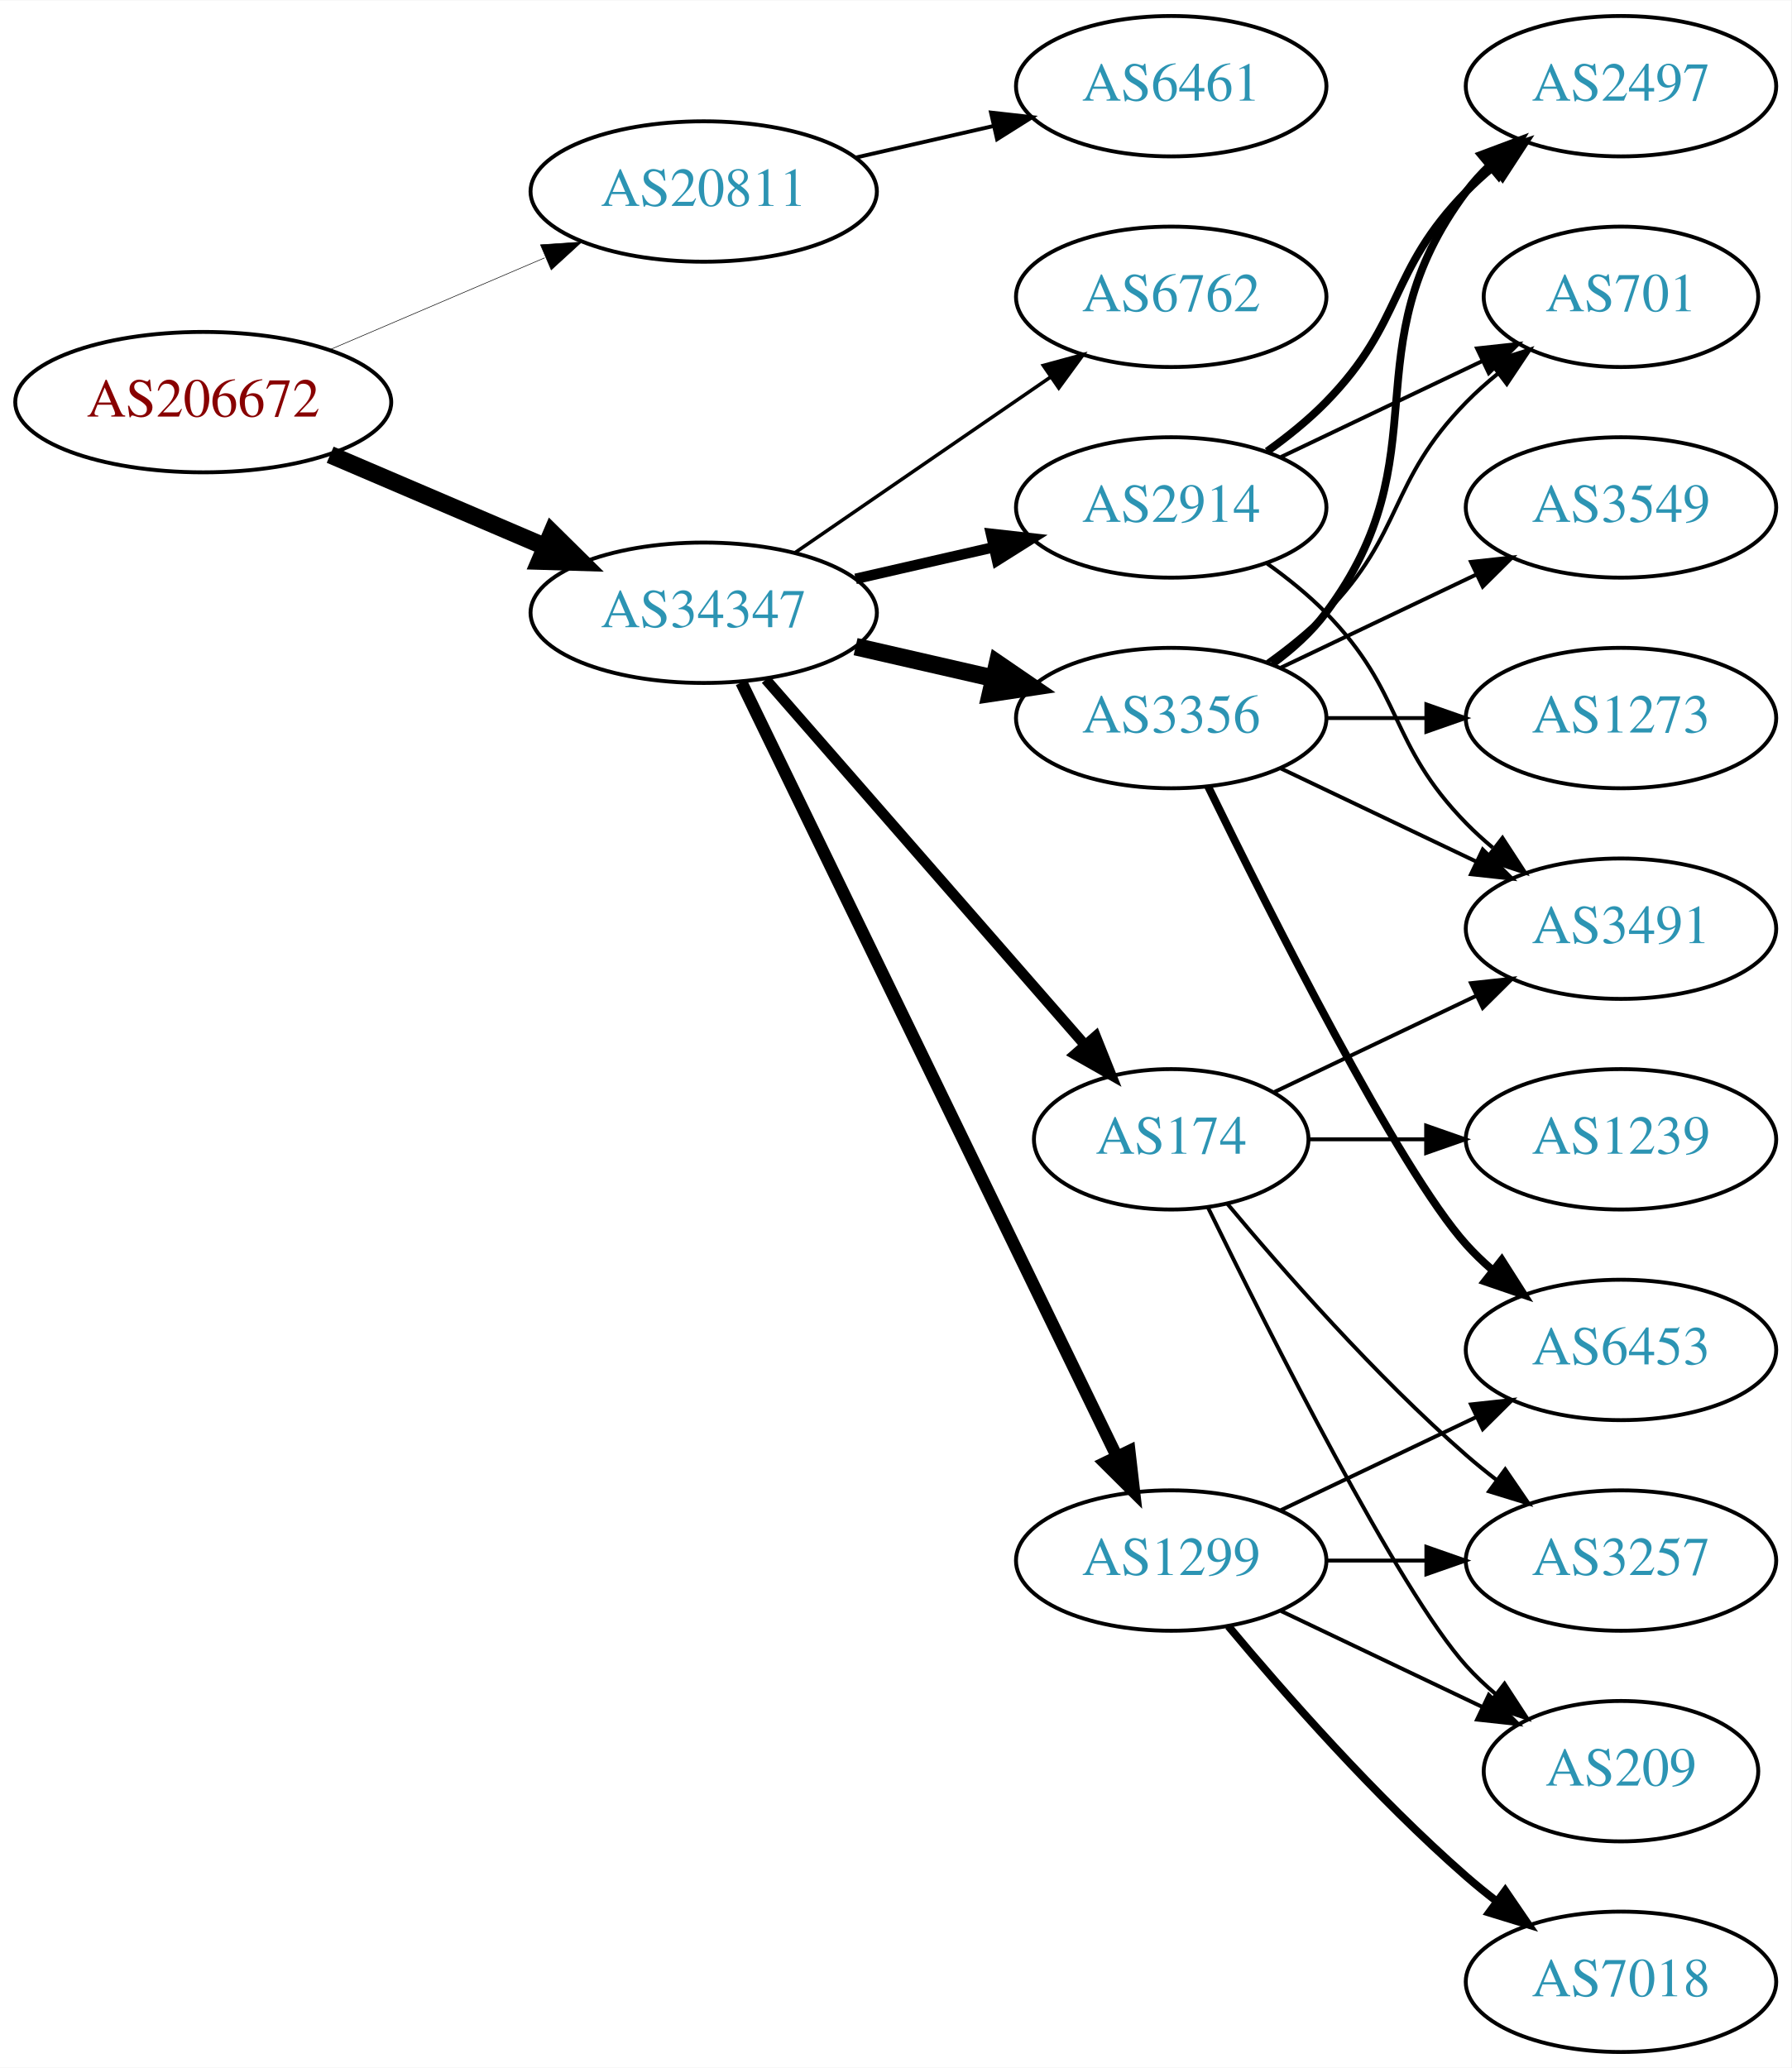
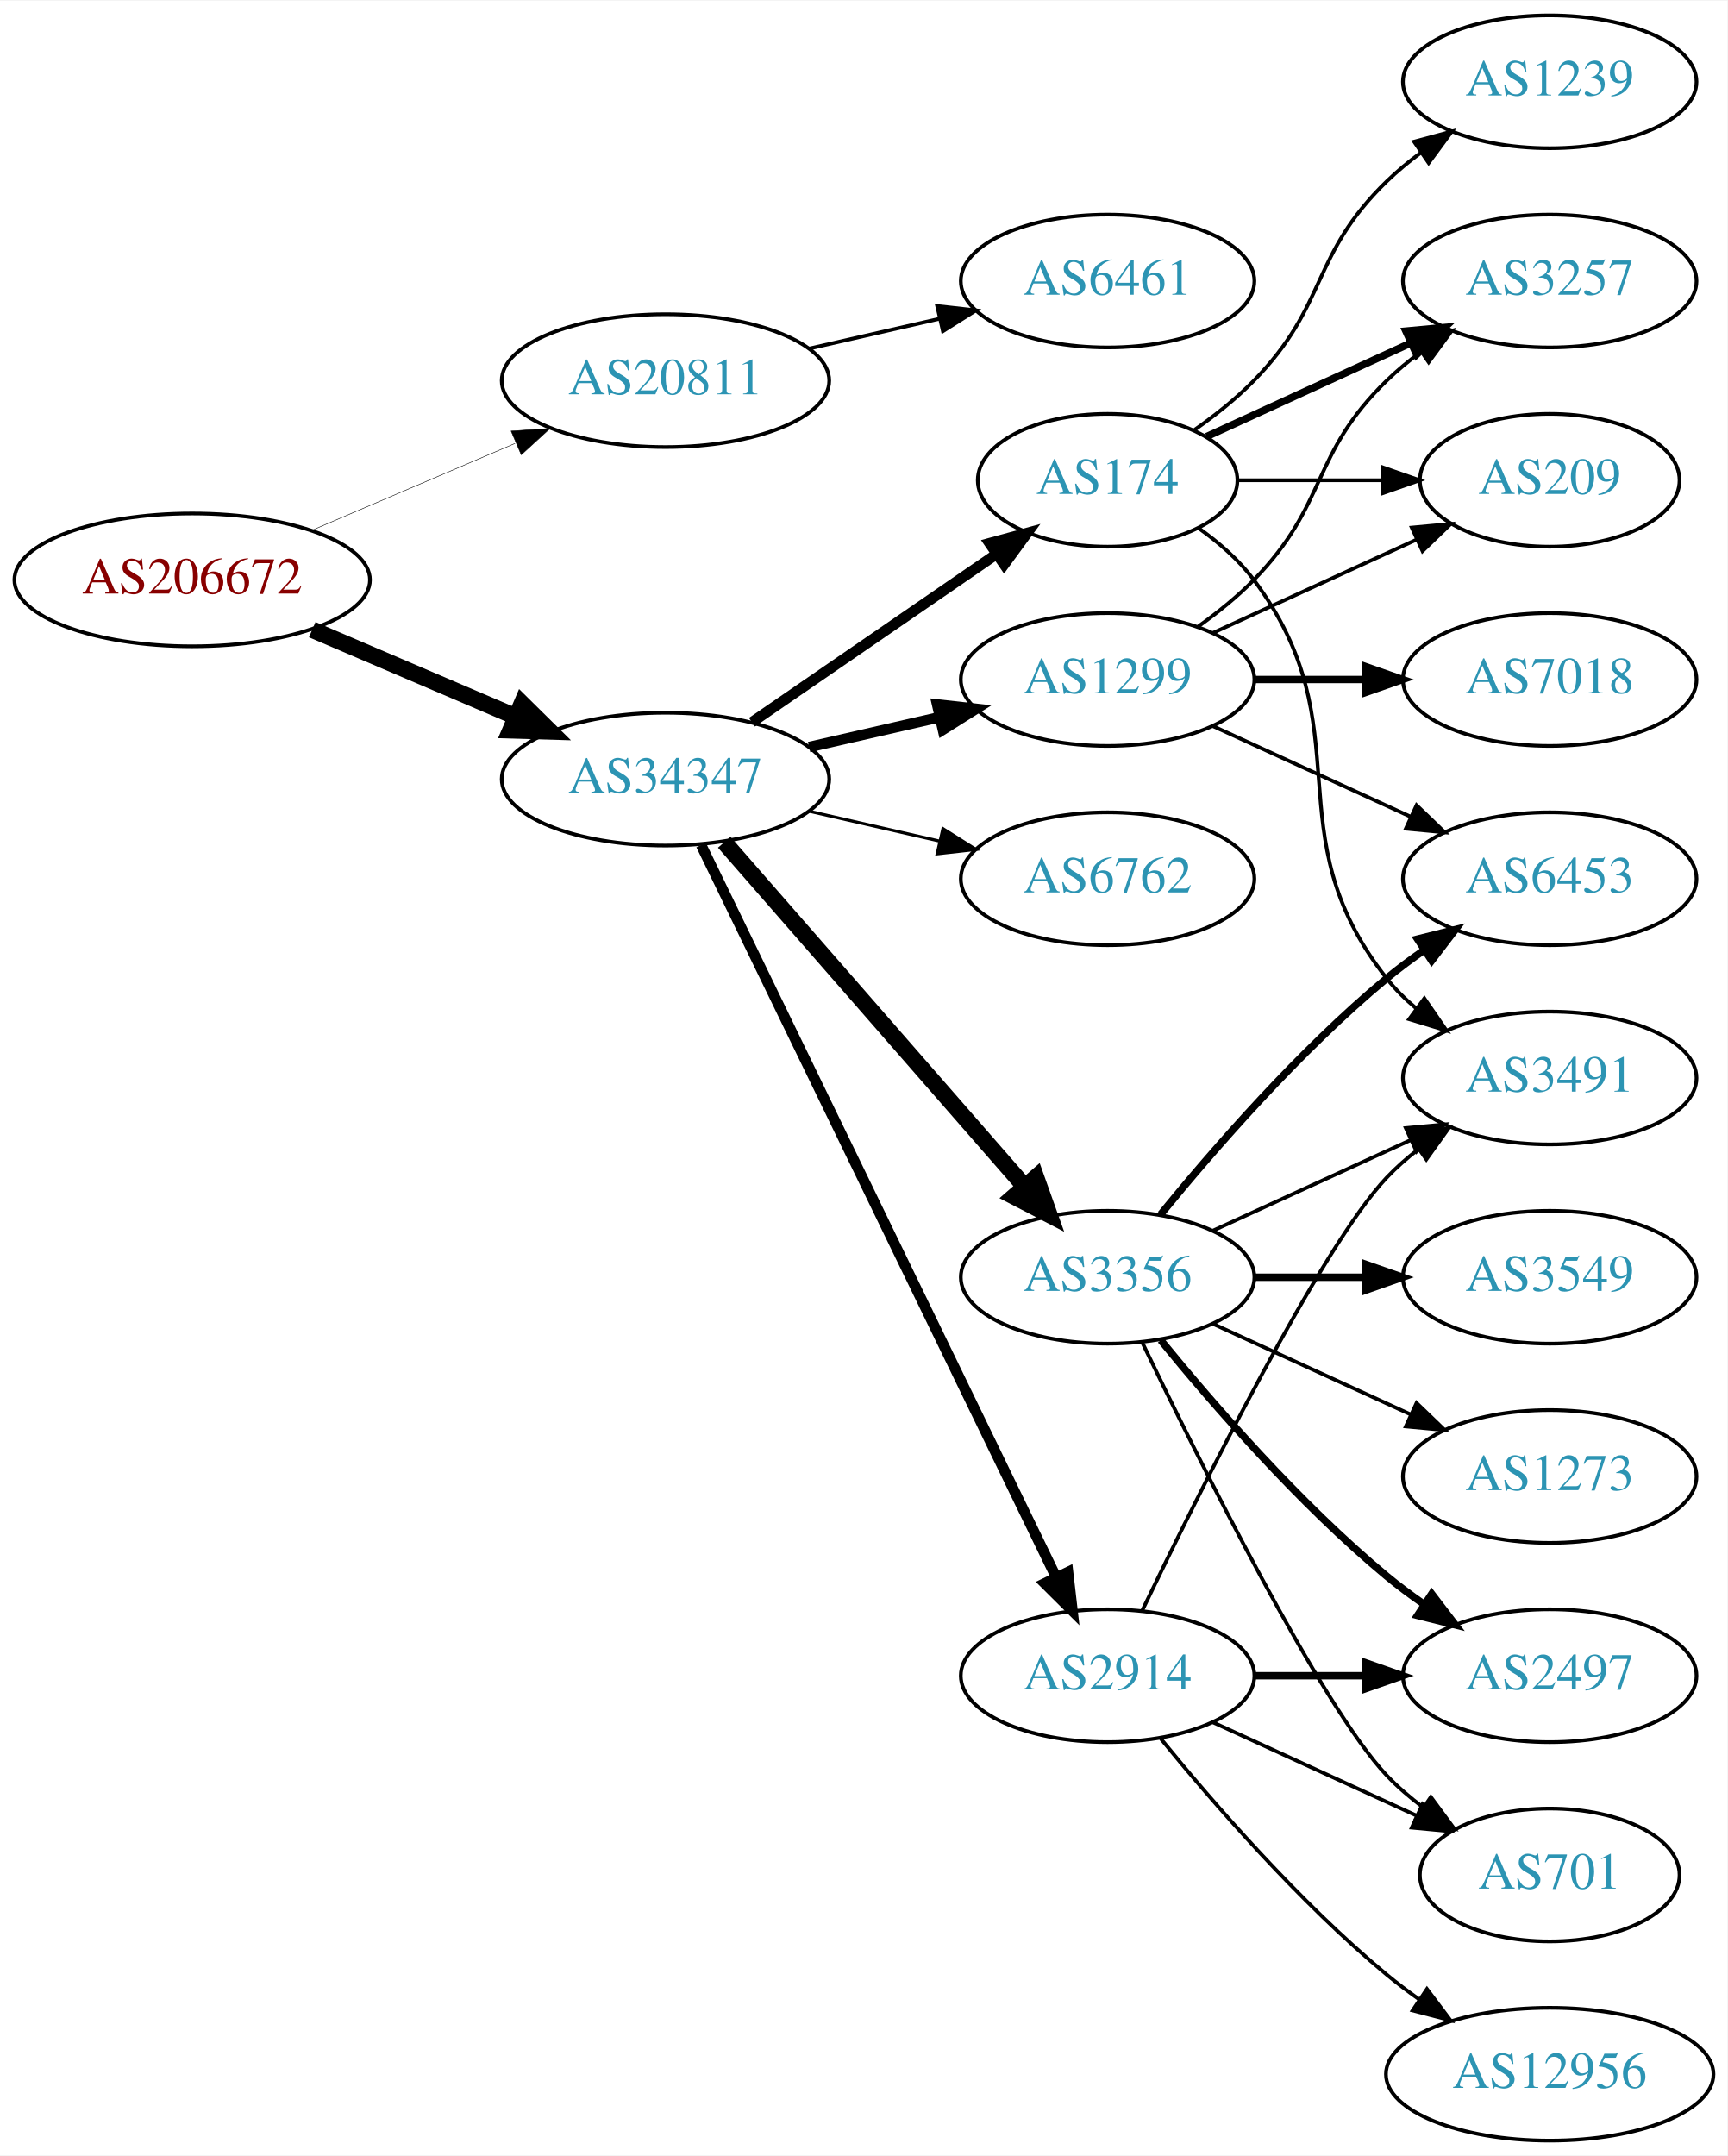
- <svg xmlns="http://www.w3.org/2000/svg" xmlns:xlink="http://www.w3.org/1999/xlink" width="459pt" height="530pt" viewBox="0.00 0.00 459.17 530.00">
-   <g id="graph0" class="graph" transform="scale(1 1) rotate(0) translate(4 526)">
-     <polygon fill="white" stroke="none" points="-4,4 -4,-526 455.17,-526 455.17,4 -4,4" />
+ <svg xmlns="http://www.w3.org/2000/svg" xmlns:xlink="http://www.w3.org/1999/xlink" width="468pt" height="584pt" viewBox="0.00 0.00 468.27 584.00">
+   <g id="graph0" class="graph" transform="scale(1 1) rotate(0) translate(4 580)">
+     <polygon fill="white" stroke="none" points="-4,4 -4,-580 464.269,-580 464.269,4 -4,4" />
    <g id="node1" class="node">
      <g id="a_node1">
        <a xlink:href="/asn/206672" xlink:title="AS206672 ~ Logispin Austria GmbH [AT]">
          <ellipse fill="#ffffff" stroke="black" cx="48.096" cy="-423" rx="48.192" ry="18" />
          <text text-anchor="middle" x="48.096" y="-419.3" font-family="Times,serif" font-size="14.00" fill="#880000">AS206672</text>
        </a>
      </g>
    </g>
    <g id="node2" class="node">
      <g id="a_node2">
        <a xlink:href="/asn/20811" xlink:title="AS20811 ~ Brennercom S.p.A. [IT]">
          <ellipse fill="#ffffff" stroke="black" cx="176.388" cy="-477" rx="44.393" ry="18" />
          <text text-anchor="middle" x="176.388" y="-473.3" font-family="Times,serif" font-size="14.00" fill="#2c94b3">AS20811</text>
        </a>
      </g>
    </g>
    <g id="edge1" class="edge">
-       <path fill="none" stroke="black" stroke-width="0.145" d="M80.639,-436.487C97.283,-443.604 117.873,-452.408 135.604,-459.989" />
-       <polygon fill="black" stroke="black" stroke-width="0.145" points="134.545,-463.343 145.116,-464.057 137.297,-456.907 134.545,-463.343" />
+       <path fill="none" stroke="black" stroke-width="0.132" d="M80.639,-436.487C97.283,-443.604 117.873,-452.408 135.604,-459.989" />
+       <polygon fill="black" stroke="black" stroke-width="0.132" points="134.545,-463.343 145.116,-464.057 137.297,-456.907 134.545,-463.343" />
    </g>
    <g id="node3" class="node">
      <g id="a_node3">
        <a xlink:href="/asn/34347" xlink:title="AS34347 ~ Stadtwerke Hall in Tirol GmbH [AT]">
          <ellipse fill="#ffffff" stroke="black" cx="176.388" cy="-369" rx="44.393" ry="18" />
          <text text-anchor="middle" x="176.388" y="-365.3" font-family="Times,serif" font-size="14.00" fill="#2c94b3">AS34347</text>
        </a>
      </g>
    </g>
    <g id="edge2" class="edge">
      <path fill="none" stroke="black" stroke-width="4.5" d="M80.639,-409.513C97.283,-402.396 117.873,-393.592 135.604,-386.011" />
      <polygon fill="black" stroke="black" stroke-width="4.5" points="137.469,-389.495 145.116,-381.943 134.373,-382.255 137.469,-389.495" />
    </g>
    <g id="node4" class="node">
      <g id="a_node4">
        <a xlink:href="/asn/6461" xlink:title="AS6461 ~ Zayo Bandwidth [US]">
          <ellipse fill="#ffffff" stroke="black" cx="296.23" cy="-504" rx="39.794" ry="18" />
          <text text-anchor="middle" x="296.23" y="-500.3" font-family="Times,serif" font-size="14.00" fill="#2c94b3">AS6461</text>
        </a>
      </g>
    </g>
    <g id="edge3" class="edge">
      <path fill="none" stroke="black" d="M215.322,-485.692C226.563,-488.267 238.976,-491.111 250.599,-493.774" />
      <polygon fill="black" stroke="black" points="250.031,-497.235 260.56,-496.057 251.595,-490.412 250.031,-497.235" />
    </g>
    <g id="node5" class="node">
      <g id="a_node5">
-         <a xlink:href="/asn/2914" xlink:title="AS2914 ~ NTT America, Inc. [US]">
-           <ellipse fill="#ffffff" stroke="black" cx="296.23" cy="-396" rx="39.794" ry="18" />
-           <text text-anchor="middle" x="296.23" y="-392.3" font-family="Times,serif" font-size="14.00" fill="#2c94b3">AS2914</text>
+         <a xlink:href="/asn/174" xlink:title="AS174 ~ Cogent Communications [US]">
+           <ellipse fill="#ffffff" stroke="black" cx="296.23" cy="-450" rx="35.194" ry="18" />
+           <text text-anchor="middle" x="296.23" y="-446.3" font-family="Times,serif" font-size="14.00" fill="#2c94b3">AS174</text>
        </a>
      </g>
    </g>
    <g id="edge4" class="edge">
-       <path fill="none" stroke="black" stroke-width="2.7" d="M215.322,-377.692C226.563,-380.267 238.976,-383.111 250.599,-385.774" />
-       <polygon fill="black" stroke="black" stroke-width="2.7" points="250.031,-389.235 260.56,-388.057 251.595,-382.412 250.031,-389.235" />
+       <path fill="none" stroke="black" stroke-width="2.864" d="M199.83,-384.426C218.645,-397.359 245.642,-415.915 266.118,-429.99" />
+       <polygon fill="black" stroke="black" stroke-width="2.864" points="264.228,-432.937 274.451,-435.718 268.193,-427.169 264.228,-432.937" />
    </g>
    <g id="node6" class="node">
      <g id="a_node6">
        <a xlink:href="/asn/1299" xlink:title="AS1299 ~ Telia Carrier [EU]">
-           <ellipse fill="#ffffff" stroke="black" cx="296.23" cy="-126" rx="39.794" ry="18" />
-           <text text-anchor="middle" x="296.23" y="-122.3" font-family="Times,serif" font-size="14.00" fill="#2c94b3">AS1299</text>
+           <ellipse fill="#ffffff" stroke="black" cx="296.23" cy="-396" rx="39.794" ry="18" />
+           <text text-anchor="middle" x="296.23" y="-392.3" font-family="Times,serif" font-size="14.00" fill="#2c94b3">AS1299</text>
        </a>
      </g>
    </g>
    <g id="edge5" class="edge">
-       <path fill="none" stroke="black" stroke-width="3.15" d="M186.053,-351.132C206.533,-308.899 258.021,-202.728 282.247,-152.773" />
-       <polygon fill="black" stroke="black" stroke-width="3.15" points="285.497,-154.092 286.711,-143.567 279.198,-151.037 285.497,-154.092" />
+       <path fill="none" stroke="black" stroke-width="2.864" d="M215.322,-377.692C226.563,-380.267 238.976,-383.111 250.599,-385.774" />
+       <polygon fill="black" stroke="black" stroke-width="2.864" points="250.031,-389.235 260.56,-388.057 251.595,-382.412 250.031,-389.235" />
    </g>
    <g id="node7" class="node">
      <g id="a_node7">
-         <a xlink:href="/asn/174" xlink:title="AS174 ~ Cogent Communications [US]">
-           <ellipse fill="#ffffff" stroke="black" cx="296.23" cy="-234" rx="35.194" ry="18" />
-           <text text-anchor="middle" x="296.23" y="-230.3" font-family="Times,serif" font-size="14.00" fill="#2c94b3">AS174</text>
+         <a xlink:href="/asn/6762" xlink:title="AS6762 ~ TELECOM ITALIA SPARKLE S.p.A. [IT]">
+           <ellipse fill="#ffffff" stroke="black" cx="296.23" cy="-342" rx="39.794" ry="18" />
+           <text text-anchor="middle" x="296.23" y="-338.3" font-family="Times,serif" font-size="14.00" fill="#2c94b3">AS6762</text>
        </a>
      </g>
    </g>
    <g id="edge6" class="edge">
-       <path fill="none" stroke="black" stroke-width="2.7" d="M192.312,-351.902C212.967,-328.24 250.38,-285.38 273.956,-258.371" />
-       <polygon fill="black" stroke="black" stroke-width="2.7" points="276.856,-260.372 280.795,-250.537 271.582,-255.769 276.856,-260.372" />
+       <path fill="none" stroke="black" stroke-width="0.818" d="M215.322,-360.308C226.563,-357.733 238.976,-354.889 250.599,-352.226" />
+       <polygon fill="black" stroke="black" stroke-width="0.818" points="251.595,-355.588 260.56,-349.943 250.031,-348.765 251.595,-355.588" />
    </g>
    <g id="node8" class="node">
      <g id="a_node8">
        <a xlink:href="/asn/3356" xlink:title="AS3356 ~ Level 3 Parent, LLC [US]">
-           <ellipse fill="#ffffff" stroke="black" cx="296.23" cy="-342" rx="39.794" ry="18" />
-           <text text-anchor="middle" x="296.23" y="-338.3" font-family="Times,serif" font-size="14.00" fill="#2c94b3">AS3356</text>
+           <ellipse fill="#ffffff" stroke="black" cx="296.23" cy="-234" rx="39.794" ry="18" />
+           <text text-anchor="middle" x="296.23" y="-230.3" font-family="Times,serif" font-size="14.00" fill="#2c94b3">AS3356</text>
        </a>
      </g>
    </g>
    <g id="edge7" class="edge">
-       <path fill="none" stroke="black" stroke-width="4.5" d="M215.322,-360.308C226.563,-357.733 238.976,-354.889 250.599,-352.226" />
-       <polygon fill="black" stroke="black" stroke-width="4.5" points="251.692,-356.015 260.56,-349.943 249.934,-348.339 251.692,-356.015" />
+       <path fill="none" stroke="black" stroke-width="4.5" d="M192.312,-351.902C212.855,-328.369 249.974,-285.845 273.571,-258.813" />
+       <polygon fill="black" stroke="black" stroke-width="4.5" points="276.817,-261.082 280.426,-250.959 270.884,-255.903 276.817,-261.082" />
    </g>
    <g id="node9" class="node">
      <g id="a_node9">
-         <a xlink:href="/asn/6762" xlink:title="AS6762 ~ TELECOM ITALIA SPARKLE S.p.A. [IT]">
-           <ellipse fill="#ffffff" stroke="black" cx="296.23" cy="-450" rx="39.794" ry="18" />
-           <text text-anchor="middle" x="296.23" y="-446.3" font-family="Times,serif" font-size="14.00" fill="#2c94b3">AS6762</text>
+         <a xlink:href="/asn/2914" xlink:title="AS2914 ~ NTT America, Inc. [US]">
+           <ellipse fill="#ffffff" stroke="black" cx="296.23" cy="-126" rx="39.794" ry="18" />
+           <text text-anchor="middle" x="296.23" y="-122.3" font-family="Times,serif" font-size="14.00" fill="#2c94b3">AS2914</text>
        </a>
      </g>
    </g>
    <g id="edge8" class="edge">
-       <path fill="none" stroke="black" stroke-width="0.9" d="M199.83,-384.426C218.412,-397.198 244.972,-415.455 265.352,-429.463" />
-       <polygon fill="black" stroke="black" stroke-width="0.9" points="263.443,-432.398 273.666,-435.178 267.408,-426.629 263.443,-432.398" />
+       <path fill="none" stroke="black" stroke-width="2.864" d="M186.053,-351.132C206.533,-308.899 258.021,-202.728 282.247,-152.773" />
+       <polygon fill="black" stroke="black" stroke-width="2.864" points="285.497,-154.092 286.711,-143.567 279.198,-151.037 285.497,-154.092" />
+     </g>
+     <g id="node11" class="node">
+       <g id="a_node11">
+         <a xlink:href="/asn/3257" xlink:title="AS3257 ~ GTT [DE]">
+           <ellipse fill="#ffffff" stroke="black" cx="416.073" cy="-504" rx="39.794" ry="18" />
+           <text text-anchor="middle" x="416.073" y="-500.3" font-family="Times,serif" font-size="14.00" fill="#2c94b3">AS3257</text>
+         </a>
+       </g>
+     </g>
+     <g id="edge21" class="edge">
+       <path fill="none" stroke="black" stroke-width="2" d="M323.091,-461.851C339.212,-469.238 360.214,-478.862 378.079,-487.048" />
+       <polygon fill="black" stroke="black" stroke-width="2" points="377.082,-490.441 387.631,-491.425 379.998,-484.077 377.082,-490.441" />
+     </g>
+     <g id="node12" class="node">
+       <g id="a_node12">
+         <a xlink:href="/asn/209" xlink:title="AS209 ~ CenturyLink Communications, LLC [US]">
+           <ellipse fill="#ffffff" stroke="black" cx="416.073" cy="-450" rx="35.194" ry="18" />
+           <text text-anchor="middle" x="416.073" y="-446.3" font-family="Times,serif" font-size="14.00" fill="#2c94b3">AS209</text>
+         </a>
+       </g>
+     </g>
+     <g id="edge22" class="edge">
+       <path fill="none" stroke="black" d="M331.632,-450C343.854,-450 357.789,-450 370.724,-450" />
+       <polygon fill="black" stroke="black" points="370.832,-453.5 380.832,-450 370.832,-446.5 370.832,-453.5" />
+     </g>
+     <g id="node18" class="node">
+       <g id="a_node18">
+         <a xlink:href="/asn/3491" xlink:title="AS3491 ~ PCCW Global, Inc. [US]">
+           <ellipse fill="#ffffff" stroke="black" cx="416.073" cy="-288" rx="39.794" ry="18" />
+           <text text-anchor="middle" x="416.073" y="-284.3" font-family="Times,serif" font-size="14.00" fill="#2c94b3">AS3491</text>
+         </a>
+       </g>
+     </g>
+     <g id="edge20" class="edge">
+       <path fill="none" stroke="black" d="M320.956,-436.989C326.453,-433.081 331.861,-428.378 335.877,-423 366.148,-382.458 340.578,-354.754 371.877,-315 374.202,-312.047 376.945,-309.33 379.904,-306.853" />
+       <polygon fill="black" stroke="black" points="382.097,-309.585 388.101,-300.855 377.964,-303.936 382.097,-309.585" />
+     </g>
+     <g id="node19" class="node">
+       <g id="a_node19">
+         <a xlink:href="/asn/1239" xlink:title="AS1239 ~ Sprint [US]">
+           <ellipse fill="#ffffff" stroke="black" cx="416.073" cy="-558" rx="39.794" ry="18" />
+           <text text-anchor="middle" x="416.073" y="-554.3" font-family="Times,serif" font-size="14.00" fill="#2c94b3">AS1239</text>
+         </a>
+       </g>
+     </g>
+     <g id="edge19" class="edge">
+       <path fill="none" stroke="black" d="M319.613,-463.532C325.255,-467.49 331.068,-472.086 335.877,-477 356.049,-497.617 351.183,-510.906 371.877,-531 374.722,-533.763 377.896,-536.386 381.196,-538.834" />
+       <polygon fill="black" stroke="black" points="379.312,-541.786 389.544,-544.538 383.261,-536.006 379.312,-541.786" />
    </g>
    <g id="node10" class="node">
      <g id="a_node10">
-         <a xlink:href="/asn/701" xlink:title="AS701 ~ UUNET [US]">
-           <ellipse fill="#ffffff" stroke="black" cx="411.523" cy="-450" rx="35.194" ry="18" />
-           <text text-anchor="middle" x="411.523" y="-446.3" font-family="Times,serif" font-size="14.00" fill="#2c94b3">AS701</text>
+         <a xlink:href="/asn/7018" xlink:title="AS7018 ~ AT&amp;T Services, Inc. [US]">
+           <ellipse fill="#ffffff" stroke="black" cx="416.073" cy="-396" rx="39.794" ry="18" />
+           <text text-anchor="middle" x="416.073" y="-392.3" font-family="Times,serif" font-size="14.00" fill="#2c94b3">AS7018</text>
        </a>
      </g>
    </g>
    <g id="edge9" class="edge">
-       <path fill="none" stroke="black" d="M324.367,-408.934C339.798,-416.29 359.284,-425.577 375.819,-433.459" />
-       <polygon fill="black" stroke="black" points="374.628,-436.768 385.161,-437.911 377.64,-430.449 374.628,-436.768" />
-     </g>
-     <g id="node11" class="node">
-       <g id="a_node11">
-         <a xlink:href="/asn/3491" xlink:title="AS3491 ~ PCCW Global, Inc. [US]">
-           <ellipse fill="#ffffff" stroke="black" cx="411.523" cy="-288" rx="39.794" ry="18" />
-           <text text-anchor="middle" x="411.523" y="-284.3" font-family="Times,serif" font-size="14.00" fill="#2c94b3">AS3491</text>
-         </a>
-       </g>
+       <path fill="none" stroke="black" stroke-width="2" d="M336.143,-396C345.696,-396 356.046,-396 366.008,-396" />
+       <polygon fill="black" stroke="black" stroke-width="2" points="366.201,-399.5 376.201,-396 366.201,-392.5 366.201,-399.5" />
    </g>
    <g id="edge10" class="edge">
-       <path fill="none" stroke="black" d="M320.824,-381.611C326.08,-377.852 331.412,-373.563 335.877,-369 356.049,-348.383 351.704,-335.617 371.877,-315 373.969,-312.861 376.253,-310.782 378.63,-308.79" />
-       <polygon fill="black" stroke="black" points="381.148,-311.268 386.929,-302.389 376.873,-305.725 381.148,-311.268" />
-     </g>
-     <g id="node12" class="node">
-       <g id="a_node12">
-         <a xlink:href="/asn/2497" xlink:title="AS2497 ~ Internet Initiative Japan Inc. [JP]">
-           <ellipse fill="#ffffff" stroke="black" cx="411.523" cy="-504" rx="39.794" ry="18" />
-           <text text-anchor="middle" x="411.523" y="-500.3" font-family="Times,serif" font-size="14.00" fill="#2c94b3">AS2497</text>
-         </a>
-       </g>
+       <path fill="none" stroke="black" d="M320.824,-410.389C326.08,-414.148 331.412,-418.437 335.877,-423 356.049,-443.617 351.183,-456.906 371.877,-477 374.722,-479.763 377.896,-482.386 381.196,-484.834" />
+       <polygon fill="black" stroke="black" points="379.312,-487.786 389.544,-490.538 383.261,-482.006 379.312,-487.786" />
    </g>
    <g id="edge11" class="edge">
-       <path fill="none" stroke="black" stroke-width="2" d="M320.824,-410.389C326.08,-414.148 331.412,-418.437 335.877,-423 356.049,-443.617 351.704,-456.383 371.877,-477 373.969,-479.139 376.253,-481.218 378.63,-483.21" />
-       <polygon fill="black" stroke="black" stroke-width="2" points="376.873,-486.275 386.929,-489.611 381.148,-480.732 376.873,-486.275" />
+       <path fill="none" stroke="black" d="M324.859,-408.661C341.275,-416.183 362.257,-425.798 379.854,-433.861" />
+       <polygon fill="black" stroke="black" points="378.682,-437.174 389.231,-438.158 381.598,-430.811 378.682,-437.174" />
    </g>
    <g id="node13" class="node">
      <g id="a_node13">
-         <a xlink:href="/asn/3257" xlink:title="AS3257 ~ GTT [DE]">
-           <ellipse fill="#ffffff" stroke="black" cx="411.523" cy="-126" rx="39.794" ry="18" />
-           <text text-anchor="middle" x="411.523" y="-122.3" font-family="Times,serif" font-size="14.00" fill="#2c94b3">AS3257</text>
+         <a xlink:href="/asn/6453" xlink:title="AS6453 ~ TATA COMMUNICATIONS (AMERICA) INC [US]">
+           <ellipse fill="#ffffff" stroke="black" cx="416.073" cy="-342" rx="39.794" ry="18" />
+           <text text-anchor="middle" x="416.073" y="-338.3" font-family="Times,serif" font-size="14.00" fill="#2c94b3">AS6453</text>
        </a>
      </g>
    </g>
    <g id="edge12" class="edge">
-       <path fill="none" stroke="black" d="M335.902,-126C344.105,-126 352.869,-126 361.401,-126" />
-       <polygon fill="black" stroke="black" points="361.641,-129.5 371.641,-126 361.641,-122.5 361.641,-129.5" />
+       <path fill="none" stroke="black" d="M324.859,-383.339C340.816,-376.027 361.087,-366.739 378.369,-358.819" />
+       <polygon fill="black" stroke="black" points="379.984,-361.929 387.617,-354.581 377.068,-355.565 379.984,-361.929" />
+     </g>
+     <g id="edge15" class="edge">
+       <path fill="none" stroke="black" stroke-width="2" d="M310.649,-251.065C324.764,-268.375 348.178,-295.345 371.877,-315 375.093,-317.668 378.594,-320.27 382.164,-322.741" />
+       <polygon fill="black" stroke="black" stroke-width="2" points="380.242,-325.666 390.52,-328.236 384.088,-319.817 380.242,-325.666" />
    </g>
    <g id="node14" class="node">
      <g id="a_node14">
-         <a xlink:href="/asn/7018" xlink:title="AS7018 ~ AT&amp;T Services, Inc. [US]">
-           <ellipse fill="#ffffff" stroke="black" cx="411.523" cy="-18" rx="39.794" ry="18" />
-           <text text-anchor="middle" x="411.523" y="-14.3" font-family="Times,serif" font-size="14.00" fill="#2c94b3">AS7018</text>
+         <a xlink:href="/asn/2497" xlink:title="AS2497 ~ Internet Initiative Japan Inc. [JP]">
+           <ellipse fill="#ffffff" stroke="black" cx="416.073" cy="-126" rx="39.794" ry="18" />
+           <text text-anchor="middle" x="416.073" y="-122.3" font-family="Times,serif" font-size="14.00" fill="#2c94b3">AS2497</text>
        </a>
      </g>
    </g>
    <g id="edge13" class="edge">
-       <path fill="none" stroke="black" stroke-width="2" d="M310.86,-109.183C325.143,-92.071 348.689,-65.255 371.877,-45 374.342,-42.846 376.981,-40.706 379.678,-38.628" />
-       <polygon fill="black" stroke="black" stroke-width="2" points="381.851,-41.375 387.832,-32.63 377.703,-35.736 381.851,-41.375" />
+       <path fill="none" stroke="black" stroke-width="2" d="M310.649,-216.935C324.764,-199.625 348.178,-172.655 371.877,-153 375.093,-150.332 378.594,-147.73 382.164,-145.259" />
+       <polygon fill="black" stroke="black" stroke-width="2" points="384.088,-148.183 390.52,-139.764 380.242,-142.334 384.088,-148.183" />
    </g>
    <g id="node15" class="node">
      <g id="a_node15">
-         <a xlink:href="/asn/209" xlink:title="AS209 ~ CenturyLink Communications, LLC [US]">
-           <ellipse fill="#ffffff" stroke="black" cx="411.523" cy="-72" rx="35.194" ry="18" />
-           <text text-anchor="middle" x="411.523" y="-68.3" font-family="Times,serif" font-size="14.00" fill="#2c94b3">AS209</text>
+         <a xlink:href="/asn/3549" xlink:title="AS3549 ~ Level 3 Parent, LLC [US]">
+           <ellipse fill="#ffffff" stroke="black" cx="416.073" cy="-234" rx="39.794" ry="18" />
+           <text text-anchor="middle" x="416.073" y="-230.3" font-family="Times,serif" font-size="14.00" fill="#2c94b3">AS3549</text>
        </a>
      </g>
    </g>
    <g id="edge14" class="edge">
-       <path fill="none" stroke="black" d="M324.367,-113.066C339.798,-105.71 359.284,-96.423 375.819,-88.541" />
-       <polygon fill="black" stroke="black" points="377.64,-91.551 385.161,-84.089 374.628,-85.232 377.64,-91.551" />
+       <path fill="none" stroke="black" stroke-width="2" d="M336.143,-234C345.696,-234 356.046,-234 366.008,-234" />
+       <polygon fill="black" stroke="black" stroke-width="2" points="366.201,-237.5 376.201,-234 366.201,-230.5 366.201,-237.5" />
    </g>
    <g id="node16" class="node">
      <g id="a_node16">
-         <a xlink:href="/asn/6453" xlink:title="AS6453 ~ TATA COMMUNICATIONS (AMERICA) INC [US]">
-           <ellipse fill="#ffffff" stroke="black" cx="411.523" cy="-180" rx="39.794" ry="18" />
-           <text text-anchor="middle" x="411.523" y="-176.3" font-family="Times,serif" font-size="14.00" fill="#2c94b3">AS6453</text>
-         </a>
-       </g>
-     </g>
-     <g id="edge15" class="edge">
-       <path fill="none" stroke="black" d="M324.367,-138.934C339.361,-146.081 358.182,-155.052 374.405,-162.785" />
-       <polygon fill="black" stroke="black" points="373.075,-166.028 383.608,-167.171 376.087,-159.709 373.075,-166.028" />
-     </g>
-     <g id="edge18" class="edge">
-       <path fill="none" stroke="black" d="M322.655,-246.119C337.958,-253.413 357.681,-262.814 374.563,-270.86" />
-       <polygon fill="black" stroke="black" points="373.071,-274.026 383.604,-275.169 376.082,-267.707 373.071,-274.026" />
-     </g>
-     <g id="edge17" class="edge">
-       <path fill="none" stroke="black" d="M310.595,-217.501C324.85,-200.404 348.545,-173.381 371.877,-153 374.342,-150.846 376.981,-148.706 379.678,-146.628" />
-       <polygon fill="black" stroke="black" points="381.851,-149.375 387.832,-140.63 377.703,-143.736 381.851,-149.375" />
-     </g>
-     <g id="edge19" class="edge">
-       <path fill="none" stroke="black" d="M305.668,-216.489C321.286,-184.491 354.673,-118.107 371.877,-99 374.192,-96.428 376.797,-93.969 379.533,-91.657" />
-       <polygon fill="black" stroke="black" points="381.671,-94.428 387.456,-85.552 377.398,-88.883 381.671,-94.428" />
+         <a xlink:href="/asn/701" xlink:title="AS701 ~ UUNET [US]">
+           <ellipse fill="#ffffff" stroke="black" cx="416.073" cy="-72" rx="35.194" ry="18" />
+           <text text-anchor="middle" x="416.073" y="-68.3" font-family="Times,serif" font-size="14.00" fill="#2c94b3">AS701</text>
+         </a>
+       </g>
+     </g>
+     <g id="edge16" class="edge">
+       <path fill="none" stroke="black" d="M305.577,-216.405C321.044,-184.268 354.19,-117.66 371.877,-99 374.82,-95.895 378.193,-92.999 381.729,-90.345" />
+       <polygon fill="black" stroke="black" points="383.858,-93.129 390.148,-84.603 379.914,-87.346 383.858,-93.129" />
    </g>
    <g id="node17" class="node">
      <g id="a_node17">
-         <a xlink:href="/asn/1239" xlink:title="AS1239 ~ Sprint [US]">
-           <ellipse fill="#ffffff" stroke="black" cx="411.523" cy="-234" rx="39.794" ry="18" />
-           <text text-anchor="middle" x="411.523" y="-230.3" font-family="Times,serif" font-size="14.00" fill="#2c94b3">AS1239</text>
-         </a>
-       </g>
-     </g>
-     <g id="edge16" class="edge">
-       <path fill="none" stroke="black" d="M331.529,-234C340.906,-234 351.257,-234 361.291,-234" />
-       <polygon fill="black" stroke="black" points="361.58,-237.5 371.58,-234 361.58,-230.5 361.58,-237.5" />
+         <a xlink:href="/asn/1273" xlink:title="AS1273 ~ Vodafone Group PLC [EU]">
+           <ellipse fill="#ffffff" stroke="black" cx="416.073" cy="-180" rx="39.794" ry="18" />
+           <text text-anchor="middle" x="416.073" y="-176.3" font-family="Times,serif" font-size="14.00" fill="#2c94b3">AS1273</text>
+         </a>
+       </g>
+     </g>
+     <g id="edge17" class="edge">
+       <path fill="none" stroke="black" d="M324.859,-221.339C340.816,-214.027 361.087,-204.739 378.369,-196.819" />
+       <polygon fill="black" stroke="black" points="379.984,-199.929 387.617,-192.581 377.068,-193.565 379.984,-199.929" />
+     </g>
+     <g id="edge18" class="edge">
+       <path fill="none" stroke="black" d="M324.859,-246.661C340.816,-253.973 361.087,-263.261 378.369,-271.181" />
+       <polygon fill="black" stroke="black" points="377.068,-274.435 387.617,-275.419 379.984,-268.071 377.068,-274.435" />
+     </g>
+     <g id="edge23" class="edge">
+       <path fill="none" stroke="black" stroke-width="2" d="M336.143,-126C345.696,-126 356.046,-126 366.008,-126" />
+       <polygon fill="black" stroke="black" stroke-width="2" points="366.201,-129.5 376.201,-126 366.201,-122.5 366.201,-129.5" />
    </g>
    <g id="edge25" class="edge">
-       <path fill="none" stroke="black" d="M320.824,-356.389C326.08,-360.148 331.412,-364.437 335.877,-369 356.049,-389.617 351.704,-402.383 371.877,-423 374.356,-425.534 377.102,-427.983 379.955,-430.304" />
-       <polygon fill="black" stroke="black" points="378.046,-433.248 388.14,-436.468 382.257,-427.657 378.046,-433.248" />
+       <path fill="none" stroke="black" d="M324.859,-113.339C341.275,-105.817 362.257,-96.202 379.854,-88.139" />
+       <polygon fill="black" stroke="black" points="381.598,-91.189 389.231,-83.842 378.682,-84.826 381.598,-91.189" />
    </g>
    <g id="edge24" class="edge">
-       <path fill="none" stroke="black" d="M324.367,-329.066C339.361,-321.919 358.182,-312.948 374.405,-305.215" />
-       <polygon fill="black" stroke="black" points="376.087,-308.291 383.608,-300.829 373.075,-301.972 376.087,-308.291" />
-     </g>
-     <g id="edge21" class="edge">
-       <path fill="none" stroke="black" stroke-width="2" d="M322.161,-355.882C327.237,-359.611 332.155,-364.016 335.877,-369 366.148,-409.542 341.605,-436.458 371.877,-477 373.621,-479.336 375.628,-481.545 377.792,-483.617" />
-       <polygon fill="black" stroke="black" stroke-width="2" points="375.67,-486.405 385.592,-490.118 380.151,-481.027 375.67,-486.405" />
-     </g>
-     <g id="edge22" class="edge">
-       <path fill="none" stroke="black" stroke-width="2" d="M305.668,-324.489C321.286,-292.491 354.673,-226.107 371.877,-207 373.879,-204.776 376.098,-202.637 378.43,-200.603" />
-       <polygon fill="black" stroke="black" stroke-width="2" points="380.961,-203.065 386.649,-194.127 376.628,-197.567 380.961,-203.065" />
-     </g>
-     <g id="node18" class="node">
-       <g id="a_node18">
-         <a xlink:href="/asn/3549" xlink:title="AS3549 ~ Level 3 Parent, LLC [US]">
-           <ellipse fill="#ffffff" stroke="black" cx="411.523" cy="-396" rx="39.794" ry="18" />
-           <text text-anchor="middle" x="411.523" y="-392.3" font-family="Times,serif" font-size="14.00" fill="#2c94b3">AS3549</text>
-         </a>
-       </g>
-     </g>
-     <g id="edge20" class="edge">
-       <path fill="none" stroke="black" d="M324.367,-354.934C339.361,-362.081 358.182,-371.052 374.405,-378.785" />
-       <polygon fill="black" stroke="black" points="373.075,-382.028 383.608,-383.171 376.087,-375.709 373.075,-382.028" />
-     </g>
-     <g id="node19" class="node">
-       <g id="a_node19">
-         <a xlink:href="/asn/1273" xlink:title="AS1273 ~ Vodafone Group PLC [EU]">
-           <ellipse fill="#ffffff" stroke="black" cx="411.523" cy="-342" rx="39.794" ry="18" />
-           <text text-anchor="middle" x="411.523" y="-338.3" font-family="Times,serif" font-size="14.00" fill="#2c94b3">AS1273</text>
-         </a>
-       </g>
-     </g>
-     <g id="edge23" class="edge">
-       <path fill="none" stroke="black" d="M335.902,-342C344.105,-342 352.869,-342 361.401,-342" />
-       <polygon fill="black" stroke="black" points="361.641,-345.5 371.641,-342 361.641,-338.5 361.641,-345.5" />
+       <path fill="none" stroke="black" d="M305.577,-143.595C321.044,-175.732 354.19,-242.34 371.877,-261 374.462,-263.728 377.38,-266.294 380.448,-268.677" />
+       <polygon fill="black" stroke="black" points="378.602,-271.658 388.797,-274.543 382.627,-265.93 378.602,-271.658" />
+     </g>
+     <g id="node20" class="node">
+       <g id="a_node20">
+         <a xlink:href="/asn/12956" xlink:title="AS12956 ~ TELXIUS [ES]">
+           <ellipse fill="#ffffff" stroke="black" cx="416.073" cy="-18" rx="44.393" ry="18" />
+           <text text-anchor="middle" x="416.073" y="-14.3" font-family="Times,serif" font-size="14.00" fill="#2c94b3">AS12956</text>
+         </a>
+       </g>
+     </g>
+     <g id="edge26" class="edge">
+       <path fill="none" stroke="black" d="M310.649,-108.935C324.764,-91.625 348.178,-64.655 371.877,-45 374.614,-42.729 377.558,-40.506 380.575,-38.37" />
+       <polygon fill="black" stroke="black" points="382.801,-41.092 389.164,-32.621 378.907,-35.275 382.801,-41.092" />
    </g>
  </g>
</svg>
